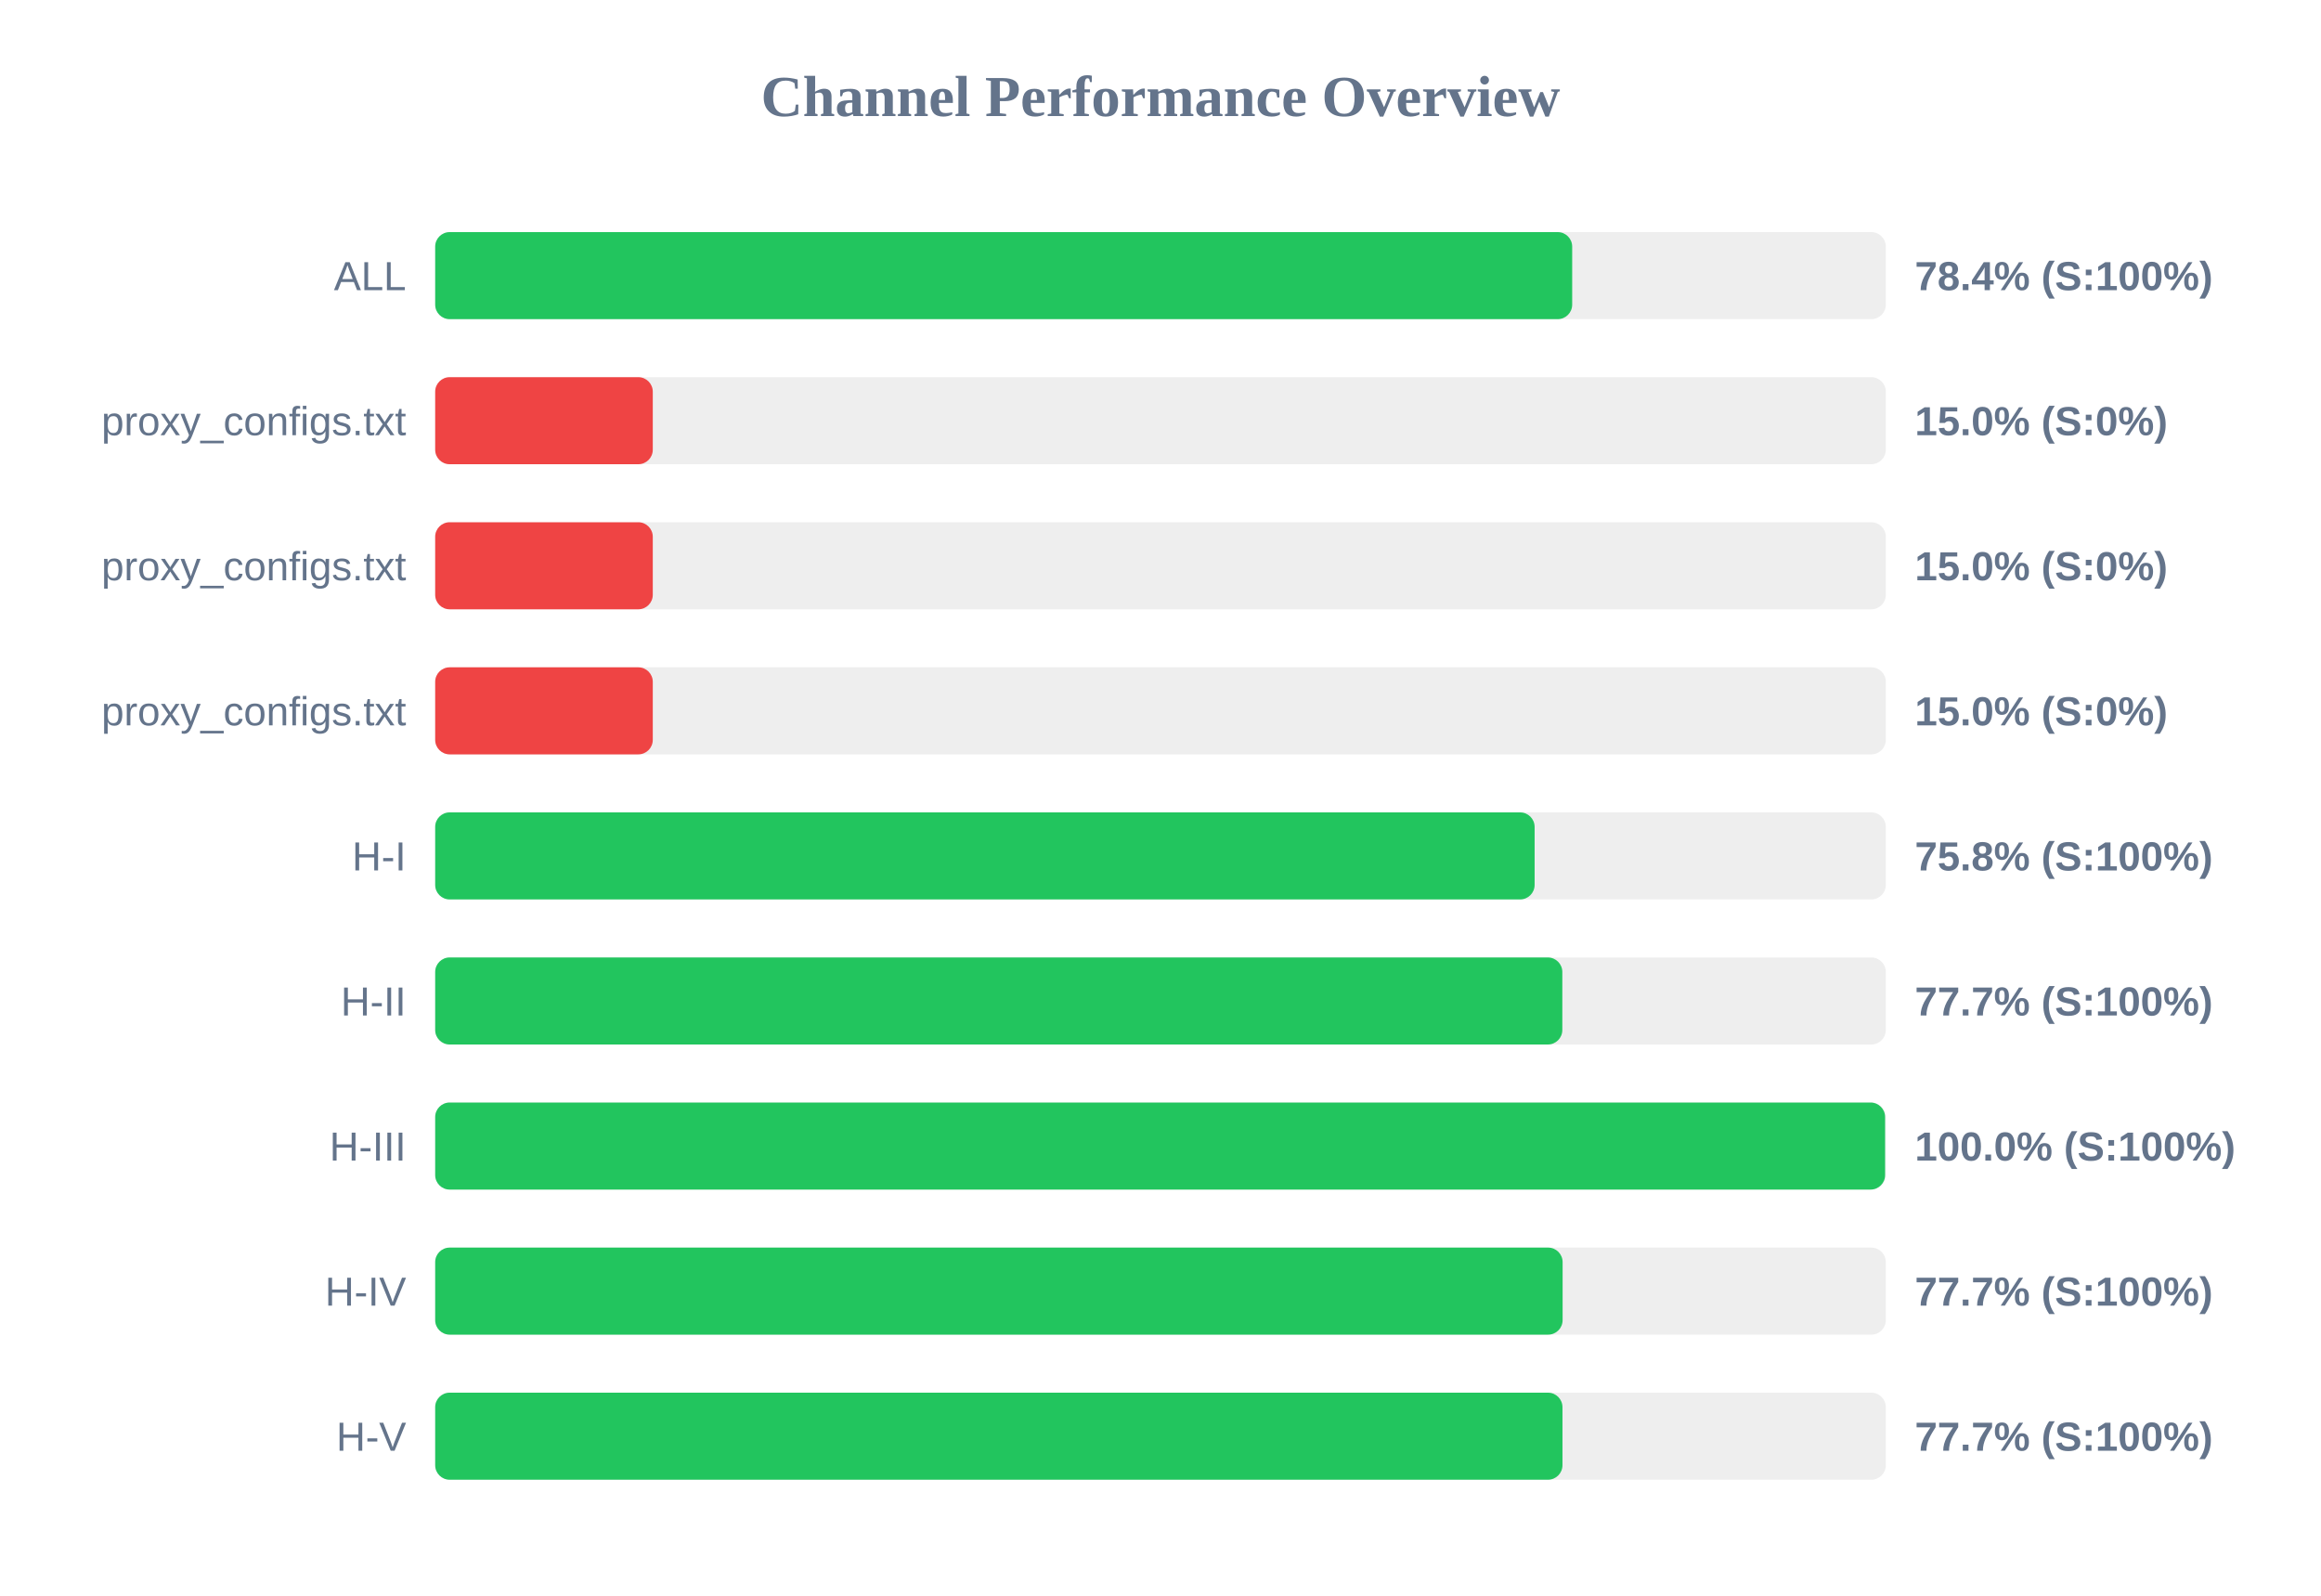
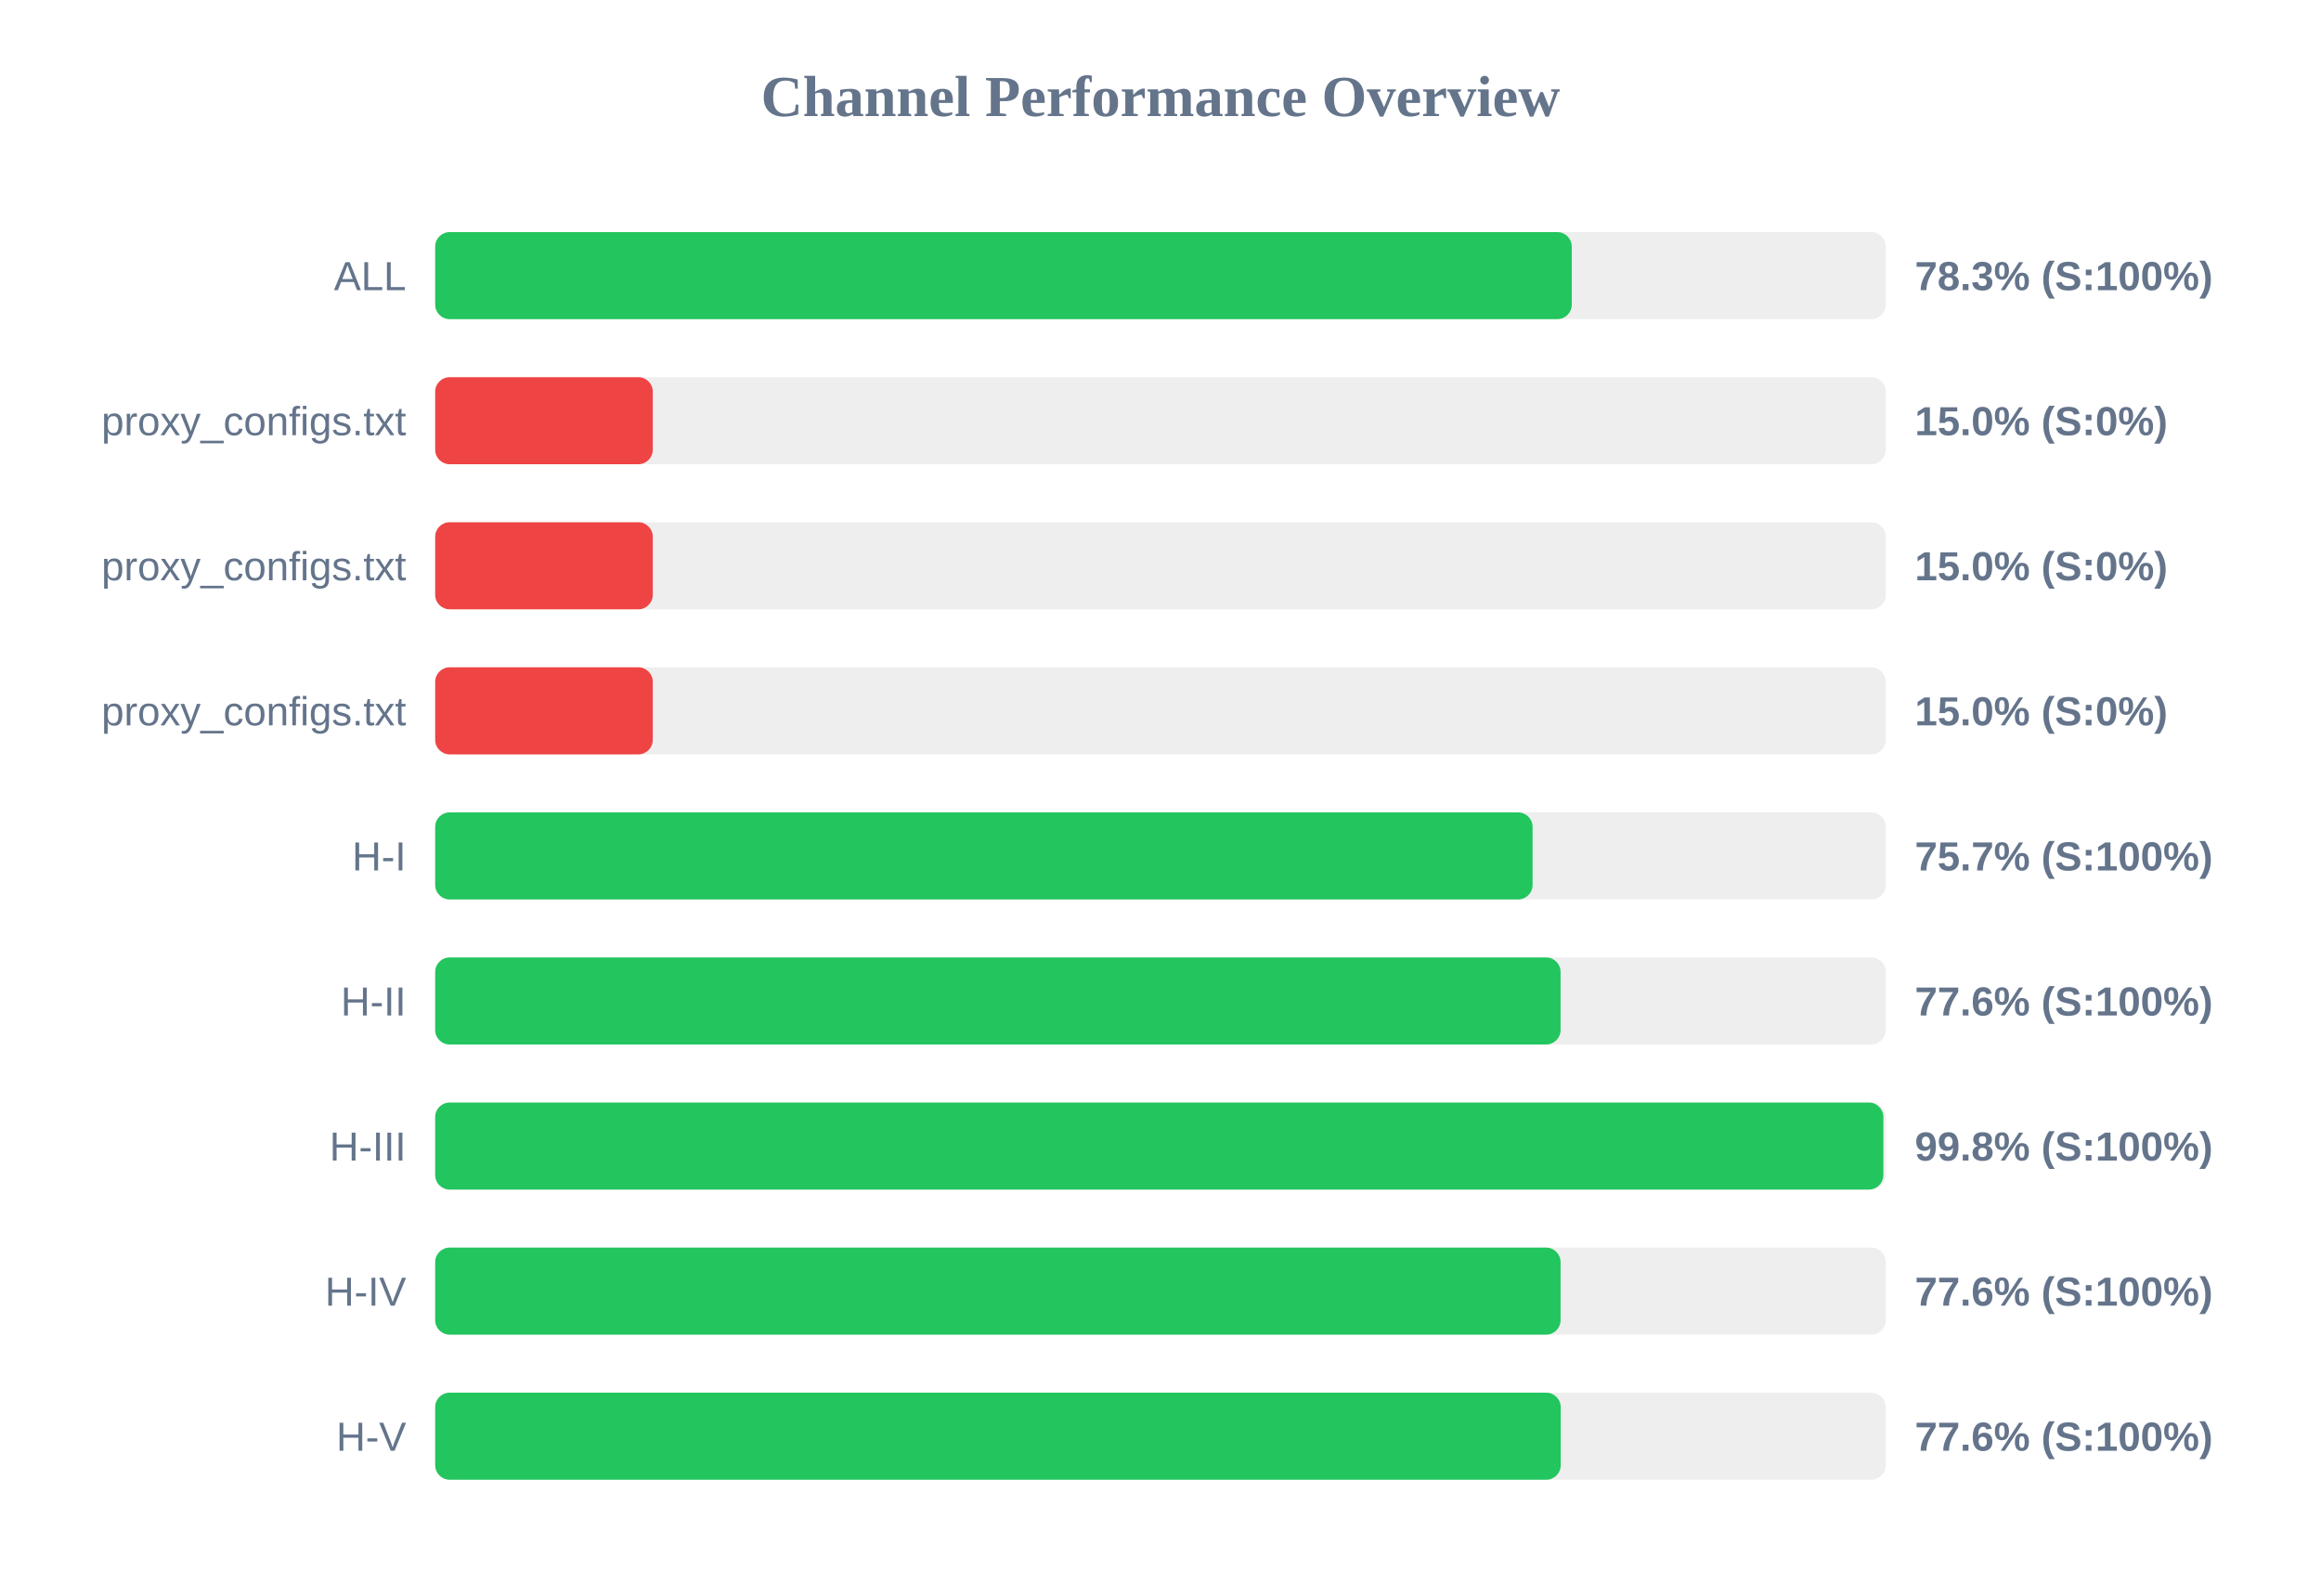
<svg xmlns="http://www.w3.org/2000/svg" width="800" height="550" version="1.1">
  <style>
        .row { font: 14px Arial; fill: #64748b; }
        .score { font: bold 14px Arial; fill: #64748b; }
    </style>
  <text x="400" y="40" text-anchor="middle" font-size="20px" font-weight="bold" fill="#64748b">Channel Performance Overview</text>
  <rect x="150" y="80" width="500" height="30" fill="#eee" rx="5" />
-   <rect x="150" y="80" width="391.9" height="30" fill="#22c55e" rx="5" />
+   <rect x="150" y="80" width="391.75" height="30" fill="#22c55e" rx="5" />
  <text x="140" y="100" text-anchor="end" class="row">ALL</text>
-   <text x="660" y="100" text-anchor="start" class="score">78.4% (S:100%)</text>
+   <text x="660" y="100" text-anchor="start" class="score">78.3% (S:100%)</text>
  <rect x="150" y="130" width="500" height="30" fill="#eee" rx="5" />
  <rect x="150" y="130" width="75.0" height="30" fill="#ef4444" rx="5" />
  <text x="140" y="150" text-anchor="end" class="row">proxy_configs.txt</text>
  <text x="660" y="150" text-anchor="start" class="score">15.0% (S:0%)</text>
  <rect x="150" y="180" width="500" height="30" fill="#eee" rx="5" />
  <rect x="150" y="180" width="75.0" height="30" fill="#ef4444" rx="5" />
  <text x="140" y="200" text-anchor="end" class="row">proxy_configs.txt</text>
  <text x="660" y="200" text-anchor="start" class="score">15.0% (S:0%)</text>
  <rect x="150" y="230" width="500" height="30" fill="#eee" rx="5" />
  <rect x="150" y="230" width="75.0" height="30" fill="#ef4444" rx="5" />
  <text x="140" y="250" text-anchor="end" class="row">proxy_configs.txt</text>
  <text x="660" y="250" text-anchor="start" class="score">15.0% (S:0%)</text>
  <rect x="150" y="280" width="500" height="30" fill="#eee" rx="5" />
-   <rect x="150" y="280" width="378.95" height="30" fill="#22c55e" rx="5" />
+   <rect x="150" y="280" width="378.25" height="30" fill="#22c55e" rx="5" />
  <text x="140" y="300" text-anchor="end" class="row">H-I</text>
-   <text x="660" y="300" text-anchor="start" class="score">75.8% (S:100%)</text>
+   <text x="660" y="300" text-anchor="start" class="score">75.7% (S:100%)</text>
  <rect x="150" y="330" width="500" height="30" fill="#eee" rx="5" />
-   <rect x="150" y="330" width="388.5" height="30" fill="#22c55e" rx="5" />
+   <rect x="150" y="330" width="387.9" height="30" fill="#22c55e" rx="5" />
  <text x="140" y="350" text-anchor="end" class="row">H-II</text>
-   <text x="660" y="350" text-anchor="start" class="score">77.7% (S:100%)</text>
+   <text x="660" y="350" text-anchor="start" class="score">77.6% (S:100%)</text>
  <rect x="150" y="380" width="500" height="30" fill="#eee" rx="5" />
-   <rect x="150" y="380" width="499.75" height="30" fill="#22c55e" rx="5" />
+   <rect x="150" y="380" width="499.15" height="30" fill="#22c55e" rx="5" />
  <text x="140" y="400" text-anchor="end" class="row">H-III</text>
-   <text x="660" y="400" text-anchor="start" class="score">100.0% (S:100%)</text>
+   <text x="660" y="400" text-anchor="start" class="score">99.8% (S:100%)</text>
  <rect x="150" y="430" width="500" height="30" fill="#eee" rx="5" />
-   <rect x="150" y="430" width="388.6" height="30" fill="#22c55e" rx="5" />
+   <rect x="150" y="430" width="387.9" height="30" fill="#22c55e" rx="5" />
  <text x="140" y="450" text-anchor="end" class="row">H-IV</text>
-   <text x="660" y="450" text-anchor="start" class="score">77.7% (S:100%)</text>
+   <text x="660" y="450" text-anchor="start" class="score">77.6% (S:100%)</text>
  <rect x="150" y="480" width="500" height="30" fill="#eee" rx="5" />
-   <rect x="150" y="480" width="388.55" height="30" fill="#22c55e" rx="5" />
+   <rect x="150" y="480" width="387.95" height="30" fill="#22c55e" rx="5" />
  <text x="140" y="500" text-anchor="end" class="row">H-V</text>
-   <text x="660" y="500" text-anchor="start" class="score">77.7% (S:100%)</text>
+   <text x="660" y="500" text-anchor="start" class="score">77.6% (S:100%)</text>
</svg>
